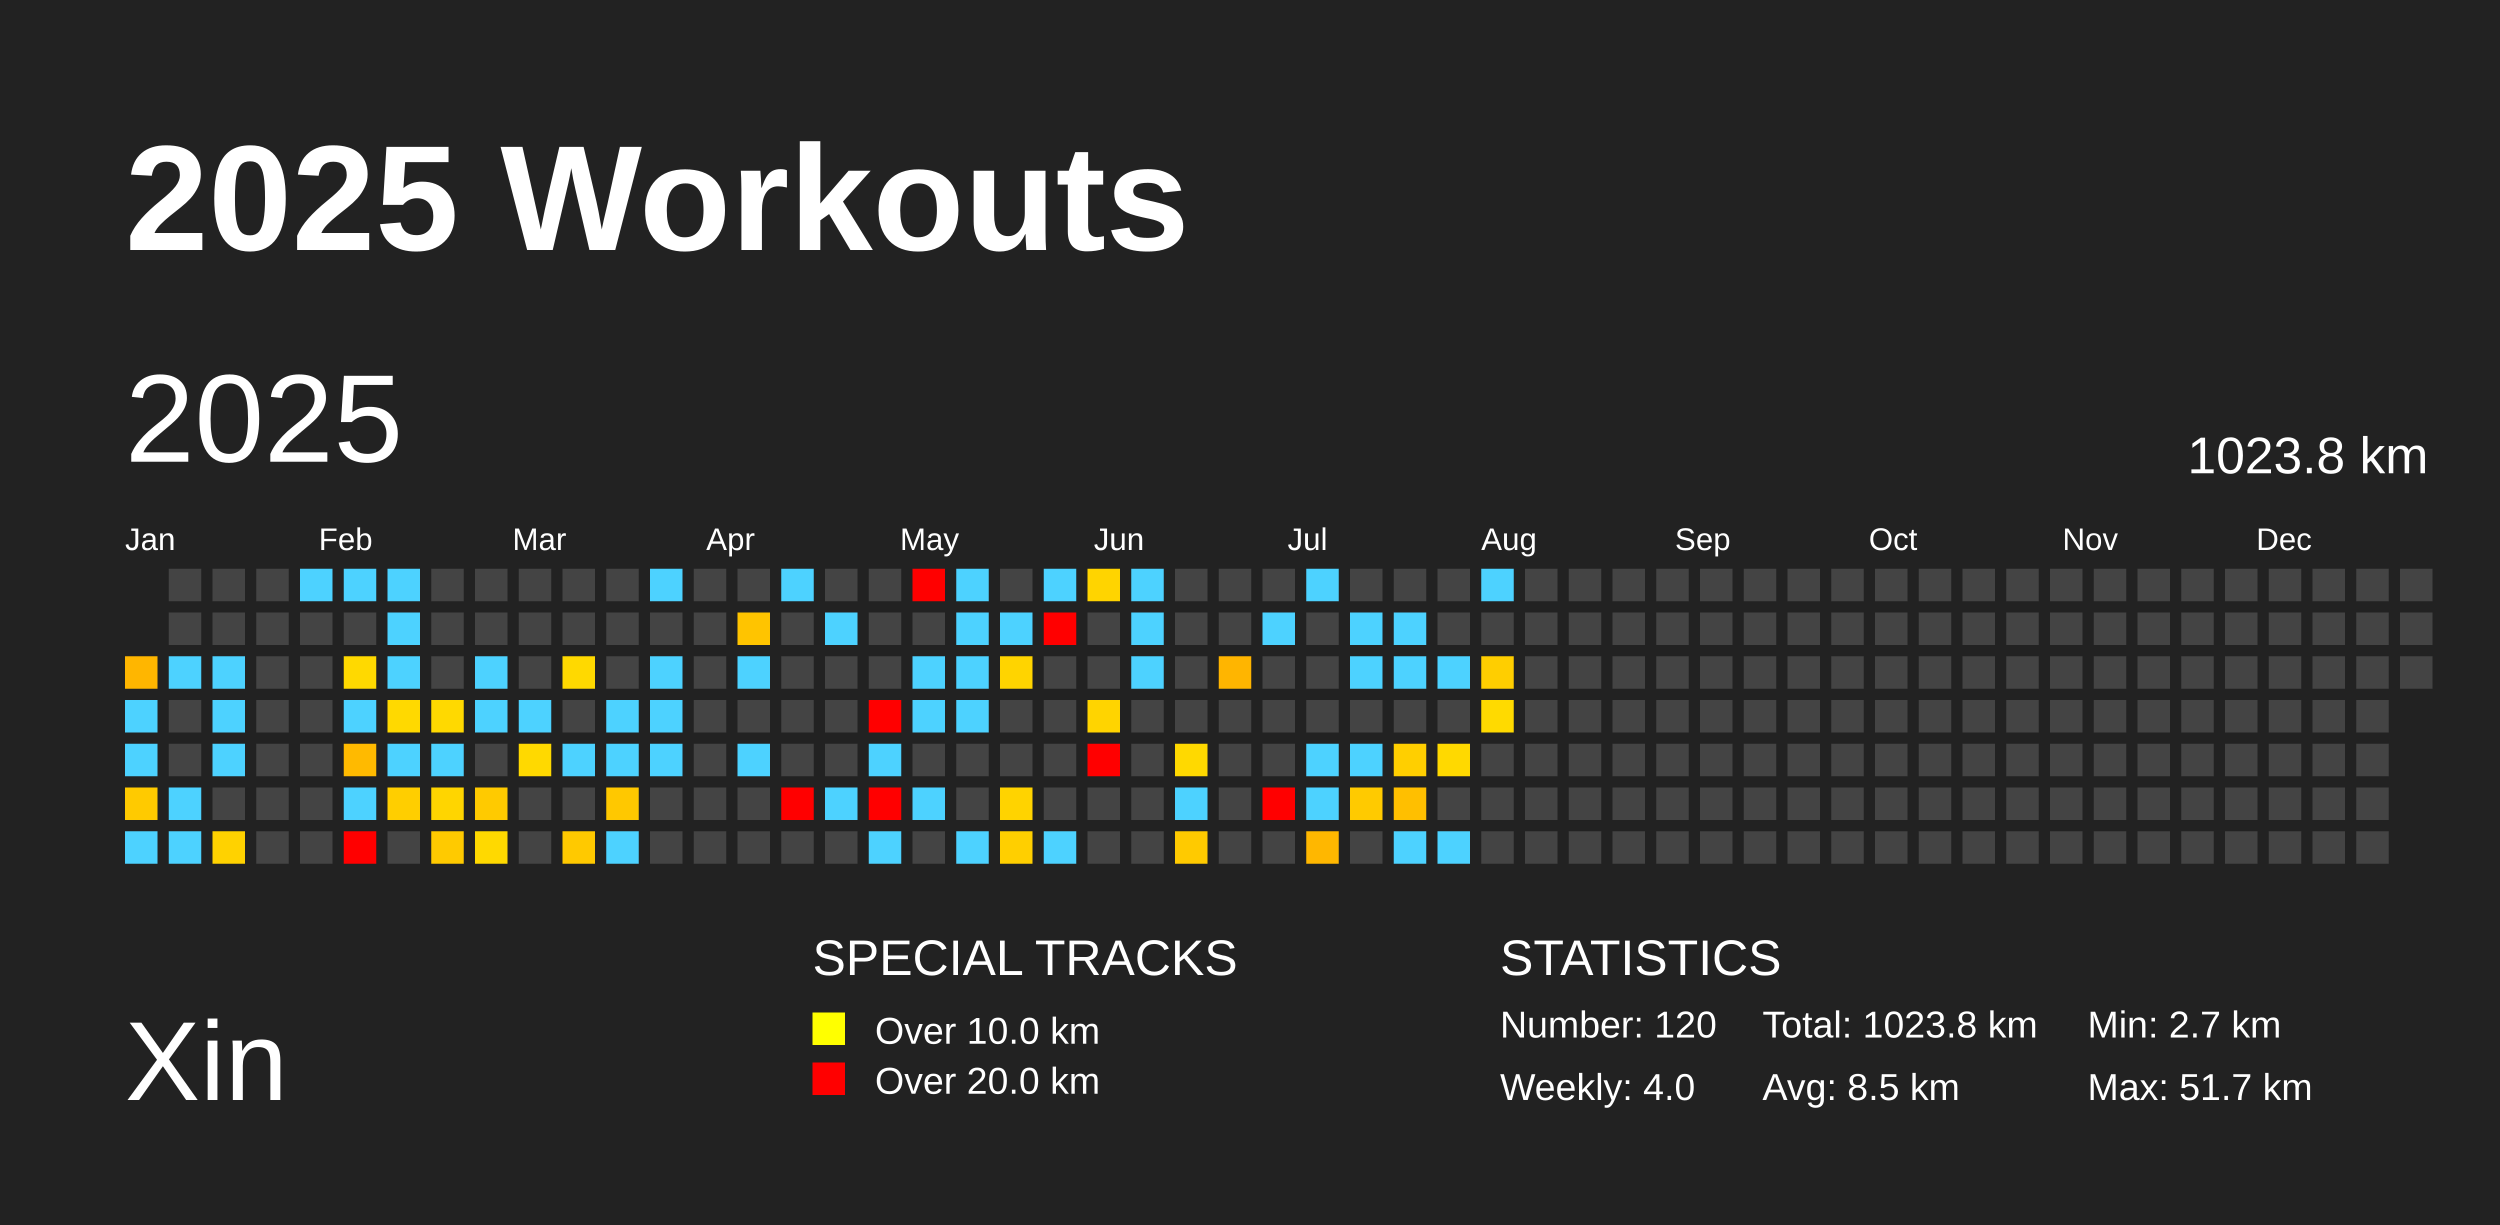
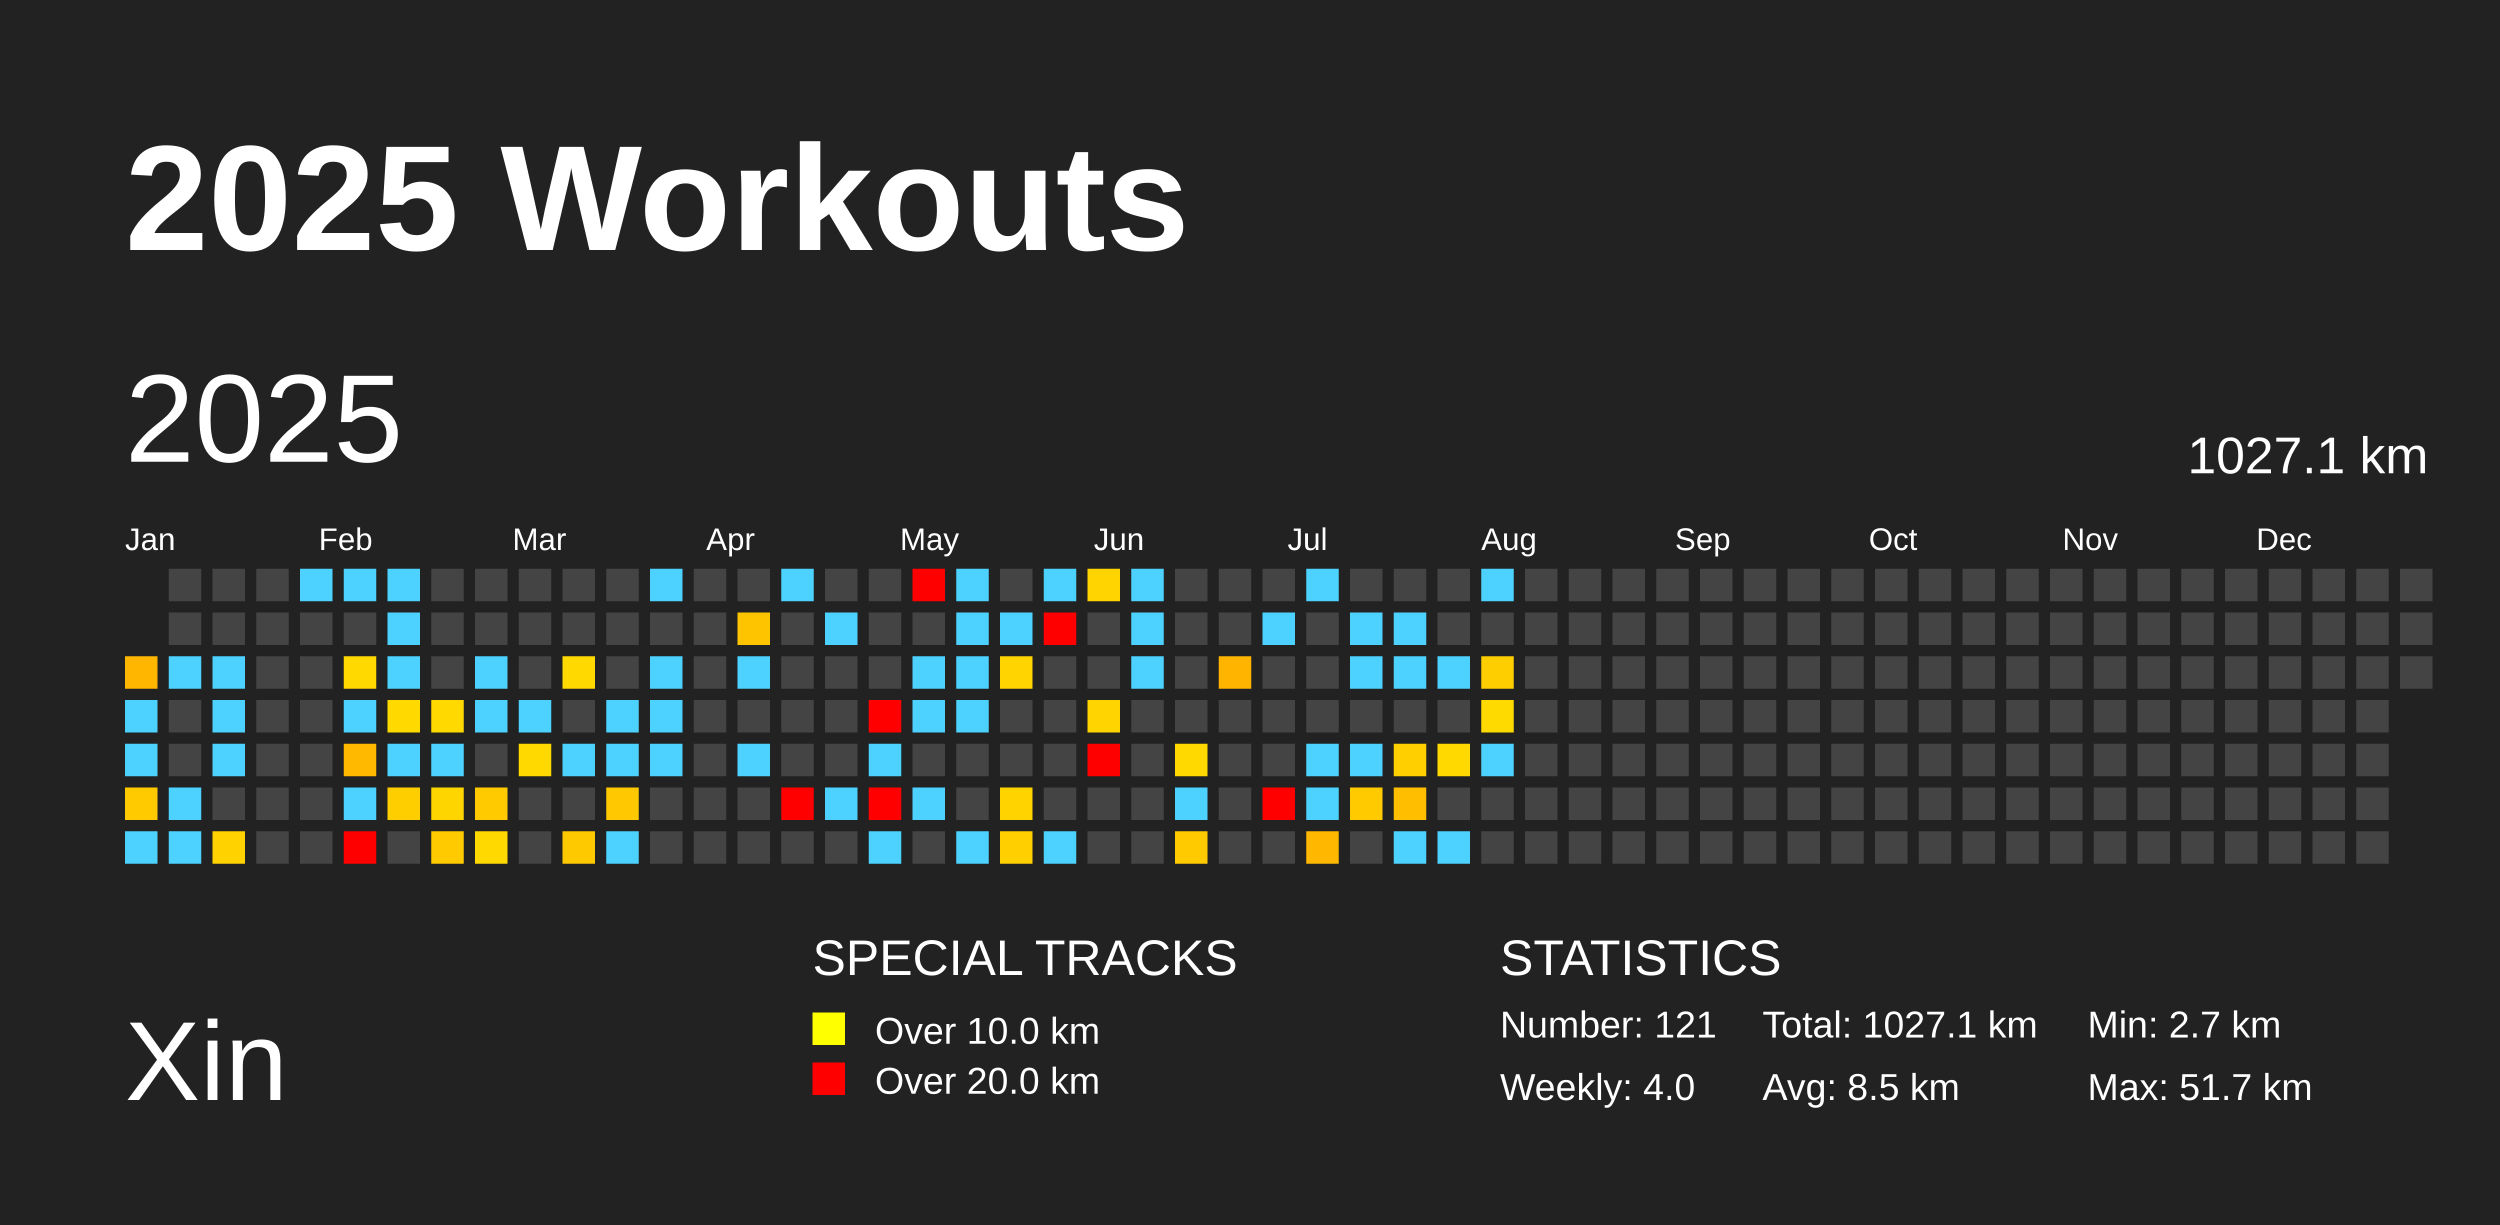
<svg xmlns="http://www.w3.org/2000/svg" baseProfile="full" height="98mm" version="1.1" viewBox="0,0,200,98" width="200mm">
  <defs />
  <rect fill="#222222" height="98" width="200" x="0" y="0" />
  <text fill="#FFFFFF" style="font-size:12px; font-family:Arial; font-weight:bold;" x="10" y="20">2025 Workouts</text>
  <text fill="#FFFFFF" style="font-size:9px; font-family:Arial" x="10" y="88">Xin</text>
  <text fill="#FFFFFF" style="font-size:4px; font-family:Arial" x="65" y="78">SPECIAL TRACKS</text>
  <rect fill="yellow" height="2.6" width="2.6" x="65" y="81" />
  <text fill="#FFFFFF" style="font-size:3px; font-family:Arial" x="70" y="83.5">Over 10.0 km</text>
  <rect fill="red" height="2.6" width="2.6" x="65" y="85" />
  <text fill="#FFFFFF" style="font-size:3px; font-family:Arial" x="70" y="87.5">Over 20.0 km</text>
  <text fill="#FFFFFF" style="font-size:4px; font-family:Arial" x="120" y="78">STATISTICS</text>
-   <text fill="#FFFFFF" style="font-size:3px; font-family:Arial" x="120" y="83">Number: 120</text>
+   <text fill="#FFFFFF" style="font-size:3px; font-family:Arial" x="120" y="83">Number: 121</text>
  <text fill="#FFFFFF" style="font-size:3px; font-family:Arial" x="120" y="88">Weekly: 4.0</text>
-   <text fill="#FFFFFF" style="font-size:3px; font-family:Arial" x="141" y="83">Total: 1023.8 km</text>
+   <text fill="#FFFFFF" style="font-size:3px; font-family:Arial" x="141" y="83">Total: 1027.1 km</text>
  <text fill="#FFFFFF" style="font-size:3px; font-family:Arial" x="141" y="88">Avg: 8.5 km</text>
  <text fill="#FFFFFF" style="font-size:3px; font-family:Arial" x="167" y="83">Min: 2.7 km</text>
  <text fill="#FFFFFF" style="font-size:3px; font-family:Arial" x="167" y="88">Max: 51.7 km</text>
  <text dominant-baseline="hanging" fill="#FFFFFF" style="font-size:10.0px; font-family:Arial;" x="10" y="30">2025</text>
-   <text dominant-baseline="hanging" fill="#FFFFFF" style="font-size:4.125px; font-family:Arial;" x="175" y="35">1023.8 km</text>
+   <text dominant-baseline="hanging" fill="#FFFFFF" style="font-size:4.125px; font-family:Arial;" x="175" y="35">1027.1 km</text>
  <text fill="#FFFFFF" style="font-size:2.5px; font-family:Arial" x="10.0" y="44">Jan</text>
  <text fill="#FFFFFF" style="font-size:2.5px; font-family:Arial" x="25.5" y="44">Feb</text>
  <text fill="#FFFFFF" style="font-size:2.5px; font-family:Arial" x="41.0" y="44">Mar</text>
  <text fill="#FFFFFF" style="font-size:2.5px; font-family:Arial" x="56.5" y="44">Apr</text>
  <text fill="#FFFFFF" style="font-size:2.5px; font-family:Arial" x="72.0" y="44">May</text>
  <text fill="#FFFFFF" style="font-size:2.5px; font-family:Arial" x="87.5" y="44">Jun</text>
  <text fill="#FFFFFF" style="font-size:2.5px; font-family:Arial" x="103.0" y="44">Jul</text>
  <text fill="#FFFFFF" style="font-size:2.5px; font-family:Arial" x="118.5" y="44">Aug</text>
  <text fill="#FFFFFF" style="font-size:2.5px; font-family:Arial" x="134.0" y="44">Sep</text>
  <text fill="#FFFFFF" style="font-size:2.5px; font-family:Arial" x="149.5" y="44">Oct</text>
  <text fill="#FFFFFF" style="font-size:2.5px; font-family:Arial" x="165.0" y="44">Nov</text>
  <text fill="#FFFFFF" style="font-size:2.5px; font-family:Arial" x="180.5" y="44">Dec</text>
  <rect fill="#ffb600" height="2.6" width="2.6" x="10.0" y="52.5" />
  <rect fill="#4dd2ff" height="2.6" width="2.6" x="10.0" y="56.0" />
  <rect fill="#4dd2ff" height="2.6" width="2.6" x="10.0" y="59.5" />
  <rect fill="#ffca00" height="2.6" width="2.6" x="10.0" y="63.0" />
  <rect fill="#4dd2ff" height="2.6" width="2.6" x="10.0" y="66.5" />
  <rect fill="#444444" height="2.6" width="2.6" x="13.5" y="45.5" />
  <rect fill="#444444" height="2.6" width="2.6" x="13.5" y="49.0" />
  <rect fill="#4dd2ff" height="2.6" width="2.6" x="13.5" y="52.5" />
  <rect fill="#444444" height="2.6" width="2.6" x="13.5" y="56.0" />
  <rect fill="#444444" height="2.6" width="2.6" x="13.5" y="59.5" />
  <rect fill="#4dd2ff" height="2.6" width="2.6" x="13.5" y="63.0" />
  <rect fill="#4dd2ff" height="2.6" width="2.6" x="13.5" y="66.5" />
  <rect fill="#444444" height="2.6" width="2.6" x="17.0" y="45.5" />
  <rect fill="#444444" height="2.6" width="2.6" x="17.0" y="49.0" />
  <rect fill="#4dd2ff" height="2.6" width="2.6" x="17.0" y="52.5" />
  <rect fill="#4dd2ff" height="2.6" width="2.6" x="17.0" y="56.0" />
  <rect fill="#4dd2ff" height="2.6" width="2.6" x="17.0" y="59.5" />
  <rect fill="#444444" height="2.6" width="2.6" x="17.0" y="63.0" />
  <rect fill="#ffd200" height="2.6" width="2.6" x="17.0" y="66.5" />
  <rect fill="#444444" height="2.6" width="2.6" x="20.5" y="45.5" />
  <rect fill="#444444" height="2.6" width="2.6" x="20.5" y="49.0" />
  <rect fill="#444444" height="2.6" width="2.6" x="20.5" y="52.5" />
  <rect fill="#444444" height="2.6" width="2.6" x="20.5" y="56.0" />
  <rect fill="#444444" height="2.6" width="2.6" x="20.5" y="59.5" />
  <rect fill="#444444" height="2.6" width="2.6" x="20.5" y="63.0" />
  <rect fill="#444444" height="2.6" width="2.6" x="20.5" y="66.5" />
  <rect fill="#4dd2ff" height="2.6" width="2.6" x="24.0" y="45.5" />
  <rect fill="#444444" height="2.6" width="2.6" x="24.0" y="49.0" />
  <rect fill="#444444" height="2.6" width="2.6" x="24.0" y="52.5" />
  <rect fill="#444444" height="2.6" width="2.6" x="24.0" y="56.0" />
  <rect fill="#444444" height="2.6" width="2.6" x="24.0" y="59.5" />
  <rect fill="#444444" height="2.6" width="2.6" x="24.0" y="63.0" />
  <rect fill="#444444" height="2.6" width="2.6" x="24.0" y="66.5" />
  <rect fill="#4dd2ff" height="2.6" width="2.6" x="27.5" y="45.5" />
  <rect fill="#444444" height="2.6" width="2.6" x="27.5" y="49.0" />
  <rect fill="#ffd900" height="2.6" width="2.6" x="27.5" y="52.5" />
  <rect fill="#4dd2ff" height="2.6" width="2.6" x="27.5" y="56.0" />
  <rect fill="#ffba00" height="2.6" width="2.6" x="27.5" y="59.5" />
  <rect fill="#4dd2ff" height="2.6" width="2.6" x="27.5" y="63.0" />
  <rect fill="red" height="2.6" width="2.6" x="27.5" y="66.5" />
  <rect fill="#4dd2ff" height="2.6" width="2.6" x="31.0" y="45.5" />
  <rect fill="#4dd2ff" height="2.6" width="2.6" x="31.0" y="49.0" />
  <rect fill="#4dd2ff" height="2.6" width="2.6" x="31.0" y="52.5" />
  <rect fill="#ffd900" height="2.6" width="2.6" x="31.0" y="56.0" />
  <rect fill="#4dd2ff" height="2.6" width="2.6" x="31.0" y="59.5" />
  <rect fill="#ffce00" height="2.6" width="2.6" x="31.0" y="63.0" />
  <rect fill="#444444" height="2.6" width="2.6" x="31.0" y="66.5" />
  <rect fill="#444444" height="2.6" width="2.6" x="34.5" y="45.5" />
  <rect fill="#444444" height="2.6" width="2.6" x="34.5" y="49.0" />
  <rect fill="#444444" height="2.6" width="2.6" x="34.5" y="52.5" />
  <rect fill="#ffd900" height="2.6" width="2.6" x="34.5" y="56.0" />
  <rect fill="#4dd2ff" height="2.6" width="2.6" x="34.5" y="59.5" />
  <rect fill="#ffd500" height="2.6" width="2.6" x="34.5" y="63.0" />
  <rect fill="#ffca00" height="2.6" width="2.6" x="34.5" y="66.5" />
  <rect fill="#444444" height="2.6" width="2.6" x="38.0" y="45.5" />
  <rect fill="#444444" height="2.6" width="2.6" x="38.0" y="49.0" />
  <rect fill="#4dd2ff" height="2.6" width="2.6" x="38.0" y="52.5" />
  <rect fill="#4dd2ff" height="2.6" width="2.6" x="38.0" y="56.0" />
  <rect fill="#444444" height="2.6" width="2.6" x="38.0" y="59.5" />
  <rect fill="#ffca00" height="2.6" width="2.6" x="38.0" y="63.0" />
  <rect fill="#ffd900" height="2.6" width="2.6" x="38.0" y="66.5" />
  <rect fill="#444444" height="2.6" width="2.6" x="41.5" y="45.5" />
  <rect fill="#444444" height="2.6" width="2.6" x="41.5" y="49.0" />
  <rect fill="#444444" height="2.6" width="2.6" x="41.5" y="52.5" />
  <rect fill="#4dd2ff" height="2.6" width="2.6" x="41.5" y="56.0" />
  <rect fill="#ffd900" height="2.6" width="2.6" x="41.5" y="59.5" />
  <rect fill="#444444" height="2.6" width="2.6" x="41.5" y="63.0" />
  <rect fill="#444444" height="2.6" width="2.6" x="41.5" y="66.5" />
  <rect fill="#444444" height="2.6" width="2.6" x="45.0" y="45.5" />
  <rect fill="#444444" height="2.6" width="2.6" x="45.0" y="49.0" />
  <rect fill="#ffd900" height="2.6" width="2.6" x="45.0" y="52.5" />
  <rect fill="#444444" height="2.6" width="2.6" x="45.0" y="56.0" />
  <rect fill="#4dd2ff" height="2.6" width="2.6" x="45.0" y="59.5" />
  <rect fill="#444444" height="2.6" width="2.6" x="45.0" y="63.0" />
  <rect fill="#ffc900" height="2.6" width="2.6" x="45.0" y="66.5" />
  <rect fill="#444444" height="2.6" width="2.6" x="48.5" y="45.5" />
  <rect fill="#444444" height="2.6" width="2.6" x="48.5" y="49.0" />
  <rect fill="#444444" height="2.6" width="2.6" x="48.5" y="52.5" />
  <rect fill="#4dd2ff" height="2.6" width="2.6" x="48.5" y="56.0" />
  <rect fill="#4dd2ff" height="2.6" width="2.6" x="48.5" y="59.5" />
  <rect fill="#ffc800" height="2.6" width="2.6" x="48.5" y="63.0" />
  <rect fill="#4dd2ff" height="2.6" width="2.6" x="48.5" y="66.5" />
  <rect fill="#4dd2ff" height="2.6" width="2.6" x="52.0" y="45.5" />
  <rect fill="#444444" height="2.6" width="2.6" x="52.0" y="49.0" />
  <rect fill="#4dd2ff" height="2.6" width="2.6" x="52.0" y="52.5" />
  <rect fill="#4dd2ff" height="2.6" width="2.6" x="52.0" y="56.0" />
  <rect fill="#4dd2ff" height="2.6" width="2.6" x="52.0" y="59.5" />
  <rect fill="#444444" height="2.6" width="2.6" x="52.0" y="63.0" />
  <rect fill="#444444" height="2.6" width="2.6" x="52.0" y="66.5" />
  <rect fill="#444444" height="2.6" width="2.6" x="55.5" y="45.5" />
  <rect fill="#444444" height="2.6" width="2.6" x="55.5" y="49.0" />
  <rect fill="#444444" height="2.6" width="2.6" x="55.5" y="52.5" />
  <rect fill="#444444" height="2.6" width="2.6" x="55.5" y="56.0" />
  <rect fill="#444444" height="2.6" width="2.6" x="55.5" y="59.5" />
  <rect fill="#444444" height="2.6" width="2.6" x="55.5" y="63.0" />
  <rect fill="#444444" height="2.6" width="2.6" x="55.5" y="66.5" />
  <rect fill="#444444" height="2.6" width="2.6" x="59.0" y="45.5" />
  <rect fill="#ffc400" height="2.6" width="2.6" x="59.0" y="49.0" />
  <rect fill="#4dd2ff" height="2.6" width="2.6" x="59.0" y="52.5" />
  <rect fill="#444444" height="2.6" width="2.6" x="59.0" y="56.0" />
  <rect fill="#4dd2ff" height="2.6" width="2.6" x="59.0" y="59.5" />
  <rect fill="#444444" height="2.6" width="2.6" x="59.0" y="63.0" />
  <rect fill="#444444" height="2.6" width="2.6" x="59.0" y="66.5" />
  <rect fill="#4dd2ff" height="2.6" width="2.6" x="62.5" y="45.5" />
  <rect fill="#444444" height="2.6" width="2.6" x="62.5" y="49.0" />
  <rect fill="#444444" height="2.6" width="2.6" x="62.5" y="52.5" />
  <rect fill="#444444" height="2.6" width="2.6" x="62.5" y="56.0" />
  <rect fill="#444444" height="2.6" width="2.6" x="62.5" y="59.5" />
  <rect fill="red" height="2.6" width="2.6" x="62.5" y="63.0" />
  <rect fill="#444444" height="2.6" width="2.6" x="62.5" y="66.5" />
  <rect fill="#444444" height="2.6" width="2.6" x="66.0" y="45.5" />
  <rect fill="#4dd2ff" height="2.6" width="2.6" x="66.0" y="49.0" />
  <rect fill="#444444" height="2.6" width="2.6" x="66.0" y="52.5" />
  <rect fill="#444444" height="2.6" width="2.6" x="66.0" y="56.0" />
  <rect fill="#444444" height="2.6" width="2.6" x="66.0" y="59.5" />
  <rect fill="#4dd2ff" height="2.6" width="2.6" x="66.0" y="63.0" />
  <rect fill="#444444" height="2.6" width="2.6" x="66.0" y="66.5" />
  <rect fill="#444444" height="2.6" width="2.6" x="69.5" y="45.5" />
  <rect fill="#444444" height="2.6" width="2.6" x="69.5" y="49.0" />
  <rect fill="#444444" height="2.6" width="2.6" x="69.5" y="52.5" />
  <rect fill="red" height="2.6" width="2.6" x="69.5" y="56.0" />
  <rect fill="#4dd2ff" height="2.6" width="2.6" x="69.5" y="59.5" />
  <rect fill="red" height="2.6" width="2.6" x="69.5" y="63.0" />
  <rect fill="#4dd2ff" height="2.6" width="2.6" x="69.5" y="66.5" />
  <rect fill="red" height="2.6" width="2.6" x="73.0" y="45.5" />
  <rect fill="#444444" height="2.6" width="2.6" x="73.0" y="49.0" />
  <rect fill="#4dd2ff" height="2.6" width="2.6" x="73.0" y="52.5" />
  <rect fill="#4dd2ff" height="2.6" width="2.6" x="73.0" y="56.0" />
  <rect fill="#444444" height="2.6" width="2.6" x="73.0" y="59.5" />
  <rect fill="#4dd2ff" height="2.6" width="2.6" x="73.0" y="63.0" />
  <rect fill="#444444" height="2.6" width="2.6" x="73.0" y="66.5" />
  <rect fill="#4dd2ff" height="2.6" width="2.6" x="76.5" y="45.5" />
  <rect fill="#4dd2ff" height="2.6" width="2.6" x="76.5" y="49.0" />
  <rect fill="#4dd2ff" height="2.6" width="2.6" x="76.5" y="52.5" />
  <rect fill="#4dd2ff" height="2.6" width="2.6" x="76.5" y="56.0" />
  <rect fill="#444444" height="2.6" width="2.6" x="76.5" y="59.5" />
  <rect fill="#444444" height="2.6" width="2.6" x="76.5" y="63.0" />
  <rect fill="#4dd2ff" height="2.6" width="2.6" x="76.5" y="66.5" />
  <rect fill="#444444" height="2.6" width="2.6" x="80.0" y="45.5" />
  <rect fill="#4dd2ff" height="2.6" width="2.6" x="80.0" y="49.0" />
  <rect fill="#ffd400" height="2.6" width="2.6" x="80.0" y="52.5" />
  <rect fill="#444444" height="2.6" width="2.6" x="80.0" y="56.0" />
  <rect fill="#444444" height="2.6" width="2.6" x="80.0" y="59.5" />
  <rect fill="#ffd300" height="2.6" width="2.6" x="80.0" y="63.0" />
  <rect fill="#ffcf00" height="2.6" width="2.6" x="80.0" y="66.5" />
  <rect fill="#4dd2ff" height="2.6" width="2.6" x="83.5" y="45.5" />
  <rect fill="red" height="2.6" width="2.6" x="83.5" y="49.0" />
  <rect fill="#444444" height="2.6" width="2.6" x="83.5" y="52.5" />
  <rect fill="#444444" height="2.6" width="2.6" x="83.5" y="56.0" />
  <rect fill="#444444" height="2.6" width="2.6" x="83.5" y="59.5" />
  <rect fill="#444444" height="2.6" width="2.6" x="83.5" y="63.0" />
  <rect fill="#4dd2ff" height="2.6" width="2.6" x="83.5" y="66.5" />
  <rect fill="#ffd400" height="2.6" width="2.6" x="87.0" y="45.5" />
  <rect fill="#444444" height="2.6" width="2.6" x="87.0" y="49.0" />
  <rect fill="#444444" height="2.6" width="2.6" x="87.0" y="52.5" />
  <rect fill="#ffd400" height="2.6" width="2.6" x="87.0" y="56.0" />
  <rect fill="red" height="2.6" width="2.6" x="87.0" y="59.5" />
  <rect fill="#444444" height="2.6" width="2.6" x="87.0" y="63.0" />
  <rect fill="#444444" height="2.6" width="2.6" x="87.0" y="66.5" />
  <rect fill="#4dd2ff" height="2.6" width="2.6" x="90.5" y="45.5" />
  <rect fill="#4dd2ff" height="2.6" width="2.6" x="90.5" y="49.0" />
  <rect fill="#4dd2ff" height="2.6" width="2.6" x="90.5" y="52.5" />
  <rect fill="#444444" height="2.6" width="2.6" x="90.5" y="56.0" />
  <rect fill="#444444" height="2.6" width="2.6" x="90.5" y="59.5" />
  <rect fill="#444444" height="2.6" width="2.6" x="90.5" y="63.0" />
  <rect fill="#444444" height="2.6" width="2.6" x="90.5" y="66.5" />
  <rect fill="#444444" height="2.6" width="2.6" x="94.0" y="45.5" />
  <rect fill="#444444" height="2.6" width="2.6" x="94.0" y="49.0" />
  <rect fill="#444444" height="2.6" width="2.6" x="94.0" y="52.5" />
  <rect fill="#444444" height="2.6" width="2.6" x="94.0" y="56.0" />
  <rect fill="#ffd900" height="2.6" width="2.6" x="94.0" y="59.5" />
  <rect fill="#4dd2ff" height="2.6" width="2.6" x="94.0" y="63.0" />
  <rect fill="#ffca00" height="2.6" width="2.6" x="94.0" y="66.5" />
  <rect fill="#444444" height="2.6" width="2.6" x="97.5" y="45.5" />
  <rect fill="#444444" height="2.6" width="2.6" x="97.5" y="49.0" />
  <rect fill="#ffb500" height="2.6" width="2.6" x="97.5" y="52.5" />
  <rect fill="#444444" height="2.6" width="2.6" x="97.5" y="56.0" />
  <rect fill="#444444" height="2.6" width="2.6" x="97.5" y="59.5" />
  <rect fill="#444444" height="2.6" width="2.6" x="97.5" y="63.0" />
  <rect fill="#444444" height="2.6" width="2.6" x="97.5" y="66.5" />
  <rect fill="#444444" height="2.6" width="2.6" x="101.0" y="45.5" />
  <rect fill="#4dd2ff" height="2.6" width="2.6" x="101.0" y="49.0" />
  <rect fill="#444444" height="2.6" width="2.6" x="101.0" y="52.5" />
  <rect fill="#444444" height="2.6" width="2.6" x="101.0" y="56.0" />
  <rect fill="#444444" height="2.6" width="2.6" x="101.0" y="59.5" />
  <rect fill="red" height="2.6" width="2.6" x="101.0" y="63.0" />
  <rect fill="#444444" height="2.6" width="2.6" x="101.0" y="66.5" />
  <rect fill="#4dd2ff" height="2.6" width="2.6" x="104.5" y="45.5" />
  <rect fill="#444444" height="2.6" width="2.6" x="104.5" y="49.0" />
  <rect fill="#444444" height="2.6" width="2.6" x="104.5" y="52.5" />
  <rect fill="#444444" height="2.6" width="2.6" x="104.5" y="56.0" />
  <rect fill="#4dd2ff" height="2.6" width="2.6" x="104.5" y="59.5" />
  <rect fill="#4dd2ff" height="2.6" width="2.6" x="104.5" y="63.0" />
  <rect fill="#ffb700" height="2.6" width="2.6" x="104.5" y="66.5" />
  <rect fill="#444444" height="2.6" width="2.6" x="108.0" y="45.5" />
  <rect fill="#4dd2ff" height="2.6" width="2.6" x="108.0" y="49.0" />
  <rect fill="#4dd2ff" height="2.6" width="2.6" x="108.0" y="52.5" />
  <rect fill="#444444" height="2.6" width="2.6" x="108.0" y="56.0" />
  <rect fill="#4dd2ff" height="2.6" width="2.6" x="108.0" y="59.5" />
  <rect fill="#ffca00" height="2.6" width="2.6" x="108.0" y="63.0" />
  <rect fill="#444444" height="2.6" width="2.6" x="108.0" y="66.5" />
  <rect fill="#444444" height="2.6" width="2.6" x="111.5" y="45.5" />
  <rect fill="#4dd2ff" height="2.6" width="2.6" x="111.5" y="49.0" />
  <rect fill="#4dd2ff" height="2.6" width="2.6" x="111.5" y="52.5" />
  <rect fill="#444444" height="2.6" width="2.6" x="111.5" y="56.0" />
  <rect fill="#ffcf00" height="2.6" width="2.6" x="111.5" y="59.5" />
  <rect fill="#ffbf00" height="2.6" width="2.6" x="111.5" y="63.0" />
  <rect fill="#4dd2ff" height="2.6" width="2.6" x="111.5" y="66.5" />
  <rect fill="#444444" height="2.6" width="2.6" x="115.0" y="45.5" />
  <rect fill="#444444" height="2.6" width="2.6" x="115.0" y="49.0" />
  <rect fill="#4dd2ff" height="2.6" width="2.6" x="115.0" y="52.5" />
  <rect fill="#444444" height="2.6" width="2.6" x="115.0" y="56.0" />
  <rect fill="#ffd900" height="2.6" width="2.6" x="115.0" y="59.5" />
  <rect fill="#444444" height="2.6" width="2.6" x="115.0" y="63.0" />
  <rect fill="#4dd2ff" height="2.6" width="2.6" x="115.0" y="66.5" />
  <rect fill="#4dd2ff" height="2.6" width="2.6" x="118.5" y="45.5" />
  <rect fill="#444444" height="2.6" width="2.6" x="118.5" y="49.0" />
  <rect fill="#ffce00" height="2.6" width="2.6" x="118.5" y="52.5" />
  <rect fill="#ffda00" height="2.6" width="2.6" x="118.5" y="56.0" />
-   <rect fill="#444444" height="2.6" width="2.6" x="118.5" y="59.5" />
+   <rect fill="#4dd2ff" height="2.6" width="2.6" x="118.5" y="59.5" />
  <rect fill="#444444" height="2.6" width="2.6" x="118.5" y="63.0" />
  <rect fill="#444444" height="2.6" width="2.6" x="118.5" y="66.5" />
  <rect fill="#444444" height="2.6" width="2.6" x="122.0" y="45.5" />
  <rect fill="#444444" height="2.6" width="2.6" x="122.0" y="49.0" />
  <rect fill="#444444" height="2.6" width="2.6" x="122.0" y="52.5" />
  <rect fill="#444444" height="2.6" width="2.6" x="122.0" y="56.0" />
  <rect fill="#444444" height="2.6" width="2.6" x="122.0" y="59.5" />
  <rect fill="#444444" height="2.6" width="2.6" x="122.0" y="63.0" />
  <rect fill="#444444" height="2.6" width="2.6" x="122.0" y="66.5" />
  <rect fill="#444444" height="2.6" width="2.6" x="125.5" y="45.5" />
  <rect fill="#444444" height="2.6" width="2.6" x="125.5" y="49.0" />
  <rect fill="#444444" height="2.6" width="2.6" x="125.5" y="52.5" />
  <rect fill="#444444" height="2.6" width="2.6" x="125.5" y="56.0" />
  <rect fill="#444444" height="2.6" width="2.6" x="125.5" y="59.5" />
  <rect fill="#444444" height="2.6" width="2.6" x="125.5" y="63.0" />
  <rect fill="#444444" height="2.6" width="2.6" x="125.5" y="66.5" />
  <rect fill="#444444" height="2.6" width="2.6" x="129.0" y="45.5" />
  <rect fill="#444444" height="2.6" width="2.6" x="129.0" y="49.0" />
  <rect fill="#444444" height="2.6" width="2.6" x="129.0" y="52.5" />
  <rect fill="#444444" height="2.6" width="2.6" x="129.0" y="56.0" />
  <rect fill="#444444" height="2.6" width="2.6" x="129.0" y="59.5" />
  <rect fill="#444444" height="2.6" width="2.6" x="129.0" y="63.0" />
  <rect fill="#444444" height="2.6" width="2.6" x="129.0" y="66.5" />
  <rect fill="#444444" height="2.6" width="2.6" x="132.5" y="45.5" />
  <rect fill="#444444" height="2.6" width="2.6" x="132.5" y="49.0" />
  <rect fill="#444444" height="2.6" width="2.6" x="132.5" y="52.5" />
  <rect fill="#444444" height="2.6" width="2.6" x="132.5" y="56.0" />
  <rect fill="#444444" height="2.6" width="2.6" x="132.5" y="59.5" />
  <rect fill="#444444" height="2.6" width="2.6" x="132.5" y="63.0" />
  <rect fill="#444444" height="2.6" width="2.6" x="132.5" y="66.5" />
  <rect fill="#444444" height="2.6" width="2.6" x="136.0" y="45.5" />
  <rect fill="#444444" height="2.6" width="2.6" x="136.0" y="49.0" />
  <rect fill="#444444" height="2.6" width="2.6" x="136.0" y="52.5" />
  <rect fill="#444444" height="2.6" width="2.6" x="136.0" y="56.0" />
  <rect fill="#444444" height="2.6" width="2.6" x="136.0" y="59.5" />
  <rect fill="#444444" height="2.6" width="2.6" x="136.0" y="63.0" />
  <rect fill="#444444" height="2.6" width="2.6" x="136.0" y="66.5" />
  <rect fill="#444444" height="2.6" width="2.6" x="139.5" y="45.5" />
  <rect fill="#444444" height="2.6" width="2.6" x="139.5" y="49.0" />
  <rect fill="#444444" height="2.6" width="2.6" x="139.5" y="52.5" />
  <rect fill="#444444" height="2.6" width="2.6" x="139.5" y="56.0" />
  <rect fill="#444444" height="2.6" width="2.6" x="139.5" y="59.5" />
  <rect fill="#444444" height="2.6" width="2.6" x="139.5" y="63.0" />
  <rect fill="#444444" height="2.6" width="2.6" x="139.5" y="66.5" />
  <rect fill="#444444" height="2.6" width="2.6" x="143.0" y="45.5" />
  <rect fill="#444444" height="2.6" width="2.6" x="143.0" y="49.0" />
  <rect fill="#444444" height="2.6" width="2.6" x="143.0" y="52.5" />
  <rect fill="#444444" height="2.6" width="2.6" x="143.0" y="56.0" />
  <rect fill="#444444" height="2.6" width="2.6" x="143.0" y="59.5" />
  <rect fill="#444444" height="2.6" width="2.6" x="143.0" y="63.0" />
  <rect fill="#444444" height="2.6" width="2.6" x="143.0" y="66.5" />
  <rect fill="#444444" height="2.6" width="2.6" x="146.5" y="45.5" />
  <rect fill="#444444" height="2.6" width="2.6" x="146.5" y="49.0" />
  <rect fill="#444444" height="2.6" width="2.6" x="146.5" y="52.5" />
  <rect fill="#444444" height="2.6" width="2.6" x="146.5" y="56.0" />
  <rect fill="#444444" height="2.6" width="2.6" x="146.5" y="59.5" />
  <rect fill="#444444" height="2.6" width="2.6" x="146.5" y="63.0" />
  <rect fill="#444444" height="2.6" width="2.6" x="146.5" y="66.5" />
  <rect fill="#444444" height="2.6" width="2.6" x="150.0" y="45.5" />
  <rect fill="#444444" height="2.6" width="2.6" x="150.0" y="49.0" />
  <rect fill="#444444" height="2.6" width="2.6" x="150.0" y="52.5" />
  <rect fill="#444444" height="2.6" width="2.6" x="150.0" y="56.0" />
  <rect fill="#444444" height="2.6" width="2.6" x="150.0" y="59.5" />
  <rect fill="#444444" height="2.6" width="2.6" x="150.0" y="63.0" />
  <rect fill="#444444" height="2.6" width="2.6" x="150.0" y="66.5" />
  <rect fill="#444444" height="2.6" width="2.6" x="153.5" y="45.5" />
  <rect fill="#444444" height="2.6" width="2.6" x="153.5" y="49.0" />
  <rect fill="#444444" height="2.6" width="2.6" x="153.5" y="52.5" />
  <rect fill="#444444" height="2.6" width="2.6" x="153.5" y="56.0" />
  <rect fill="#444444" height="2.6" width="2.6" x="153.5" y="59.5" />
  <rect fill="#444444" height="2.6" width="2.6" x="153.5" y="63.0" />
  <rect fill="#444444" height="2.6" width="2.6" x="153.5" y="66.5" />
  <rect fill="#444444" height="2.6" width="2.6" x="157.0" y="45.5" />
  <rect fill="#444444" height="2.6" width="2.6" x="157.0" y="49.0" />
  <rect fill="#444444" height="2.6" width="2.6" x="157.0" y="52.5" />
  <rect fill="#444444" height="2.6" width="2.6" x="157.0" y="56.0" />
  <rect fill="#444444" height="2.6" width="2.6" x="157.0" y="59.5" />
  <rect fill="#444444" height="2.6" width="2.6" x="157.0" y="63.0" />
  <rect fill="#444444" height="2.6" width="2.6" x="157.0" y="66.5" />
  <rect fill="#444444" height="2.6" width="2.6" x="160.5" y="45.5" />
  <rect fill="#444444" height="2.6" width="2.6" x="160.5" y="49.0" />
  <rect fill="#444444" height="2.6" width="2.6" x="160.5" y="52.5" />
  <rect fill="#444444" height="2.6" width="2.6" x="160.5" y="56.0" />
  <rect fill="#444444" height="2.6" width="2.6" x="160.5" y="59.5" />
  <rect fill="#444444" height="2.6" width="2.6" x="160.5" y="63.0" />
  <rect fill="#444444" height="2.6" width="2.6" x="160.5" y="66.5" />
  <rect fill="#444444" height="2.6" width="2.6" x="164.0" y="45.5" />
  <rect fill="#444444" height="2.6" width="2.6" x="164.0" y="49.0" />
  <rect fill="#444444" height="2.6" width="2.6" x="164.0" y="52.5" />
  <rect fill="#444444" height="2.6" width="2.6" x="164.0" y="56.0" />
  <rect fill="#444444" height="2.6" width="2.6" x="164.0" y="59.5" />
  <rect fill="#444444" height="2.6" width="2.6" x="164.0" y="63.0" />
  <rect fill="#444444" height="2.6" width="2.6" x="164.0" y="66.5" />
  <rect fill="#444444" height="2.6" width="2.6" x="167.5" y="45.5" />
  <rect fill="#444444" height="2.6" width="2.6" x="167.5" y="49.0" />
  <rect fill="#444444" height="2.6" width="2.6" x="167.5" y="52.5" />
  <rect fill="#444444" height="2.6" width="2.6" x="167.5" y="56.0" />
  <rect fill="#444444" height="2.6" width="2.6" x="167.5" y="59.5" />
  <rect fill="#444444" height="2.6" width="2.6" x="167.5" y="63.0" />
  <rect fill="#444444" height="2.6" width="2.6" x="167.5" y="66.5" />
  <rect fill="#444444" height="2.6" width="2.6" x="171.0" y="45.5" />
  <rect fill="#444444" height="2.6" width="2.6" x="171.0" y="49.0" />
  <rect fill="#444444" height="2.6" width="2.6" x="171.0" y="52.5" />
  <rect fill="#444444" height="2.6" width="2.6" x="171.0" y="56.0" />
  <rect fill="#444444" height="2.6" width="2.6" x="171.0" y="59.5" />
  <rect fill="#444444" height="2.6" width="2.6" x="171.0" y="63.0" />
  <rect fill="#444444" height="2.6" width="2.6" x="171.0" y="66.5" />
  <rect fill="#444444" height="2.6" width="2.6" x="174.5" y="45.5" />
  <rect fill="#444444" height="2.6" width="2.6" x="174.5" y="49.0" />
  <rect fill="#444444" height="2.6" width="2.6" x="174.5" y="52.5" />
  <rect fill="#444444" height="2.6" width="2.6" x="174.5" y="56.0" />
  <rect fill="#444444" height="2.6" width="2.6" x="174.5" y="59.5" />
  <rect fill="#444444" height="2.6" width="2.6" x="174.5" y="63.0" />
  <rect fill="#444444" height="2.6" width="2.6" x="174.5" y="66.5" />
  <rect fill="#444444" height="2.6" width="2.6" x="178.0" y="45.5" />
  <rect fill="#444444" height="2.6" width="2.6" x="178.0" y="49.0" />
  <rect fill="#444444" height="2.6" width="2.6" x="178.0" y="52.5" />
  <rect fill="#444444" height="2.6" width="2.6" x="178.0" y="56.0" />
  <rect fill="#444444" height="2.6" width="2.6" x="178.0" y="59.5" />
  <rect fill="#444444" height="2.6" width="2.6" x="178.0" y="63.0" />
  <rect fill="#444444" height="2.6" width="2.6" x="178.0" y="66.5" />
  <rect fill="#444444" height="2.6" width="2.6" x="181.5" y="45.5" />
  <rect fill="#444444" height="2.6" width="2.6" x="181.5" y="49.0" />
  <rect fill="#444444" height="2.6" width="2.6" x="181.5" y="52.5" />
  <rect fill="#444444" height="2.6" width="2.6" x="181.5" y="56.0" />
  <rect fill="#444444" height="2.6" width="2.6" x="181.5" y="59.5" />
  <rect fill="#444444" height="2.6" width="2.6" x="181.5" y="63.0" />
  <rect fill="#444444" height="2.6" width="2.6" x="181.5" y="66.5" />
  <rect fill="#444444" height="2.6" width="2.6" x="185.0" y="45.5" />
  <rect fill="#444444" height="2.6" width="2.6" x="185.0" y="49.0" />
  <rect fill="#444444" height="2.6" width="2.6" x="185.0" y="52.5" />
  <rect fill="#444444" height="2.6" width="2.6" x="185.0" y="56.0" />
  <rect fill="#444444" height="2.6" width="2.6" x="185.0" y="59.5" />
  <rect fill="#444444" height="2.6" width="2.6" x="185.0" y="63.0" />
  <rect fill="#444444" height="2.6" width="2.6" x="185.0" y="66.5" />
  <rect fill="#444444" height="2.6" width="2.6" x="188.5" y="45.5" />
  <rect fill="#444444" height="2.6" width="2.6" x="188.5" y="49.0" />
  <rect fill="#444444" height="2.6" width="2.6" x="188.5" y="52.5" />
  <rect fill="#444444" height="2.6" width="2.6" x="188.5" y="56.0" />
  <rect fill="#444444" height="2.6" width="2.6" x="188.5" y="59.5" />
  <rect fill="#444444" height="2.6" width="2.6" x="188.5" y="63.0" />
  <rect fill="#444444" height="2.6" width="2.6" x="188.5" y="66.5" />
  <rect fill="#444444" height="2.6" width="2.6" x="192.0" y="45.5" />
  <rect fill="#444444" height="2.6" width="2.6" x="192.0" y="49.0" />
  <rect fill="#444444" height="2.6" width="2.6" x="192.0" y="52.5" />
</svg>
